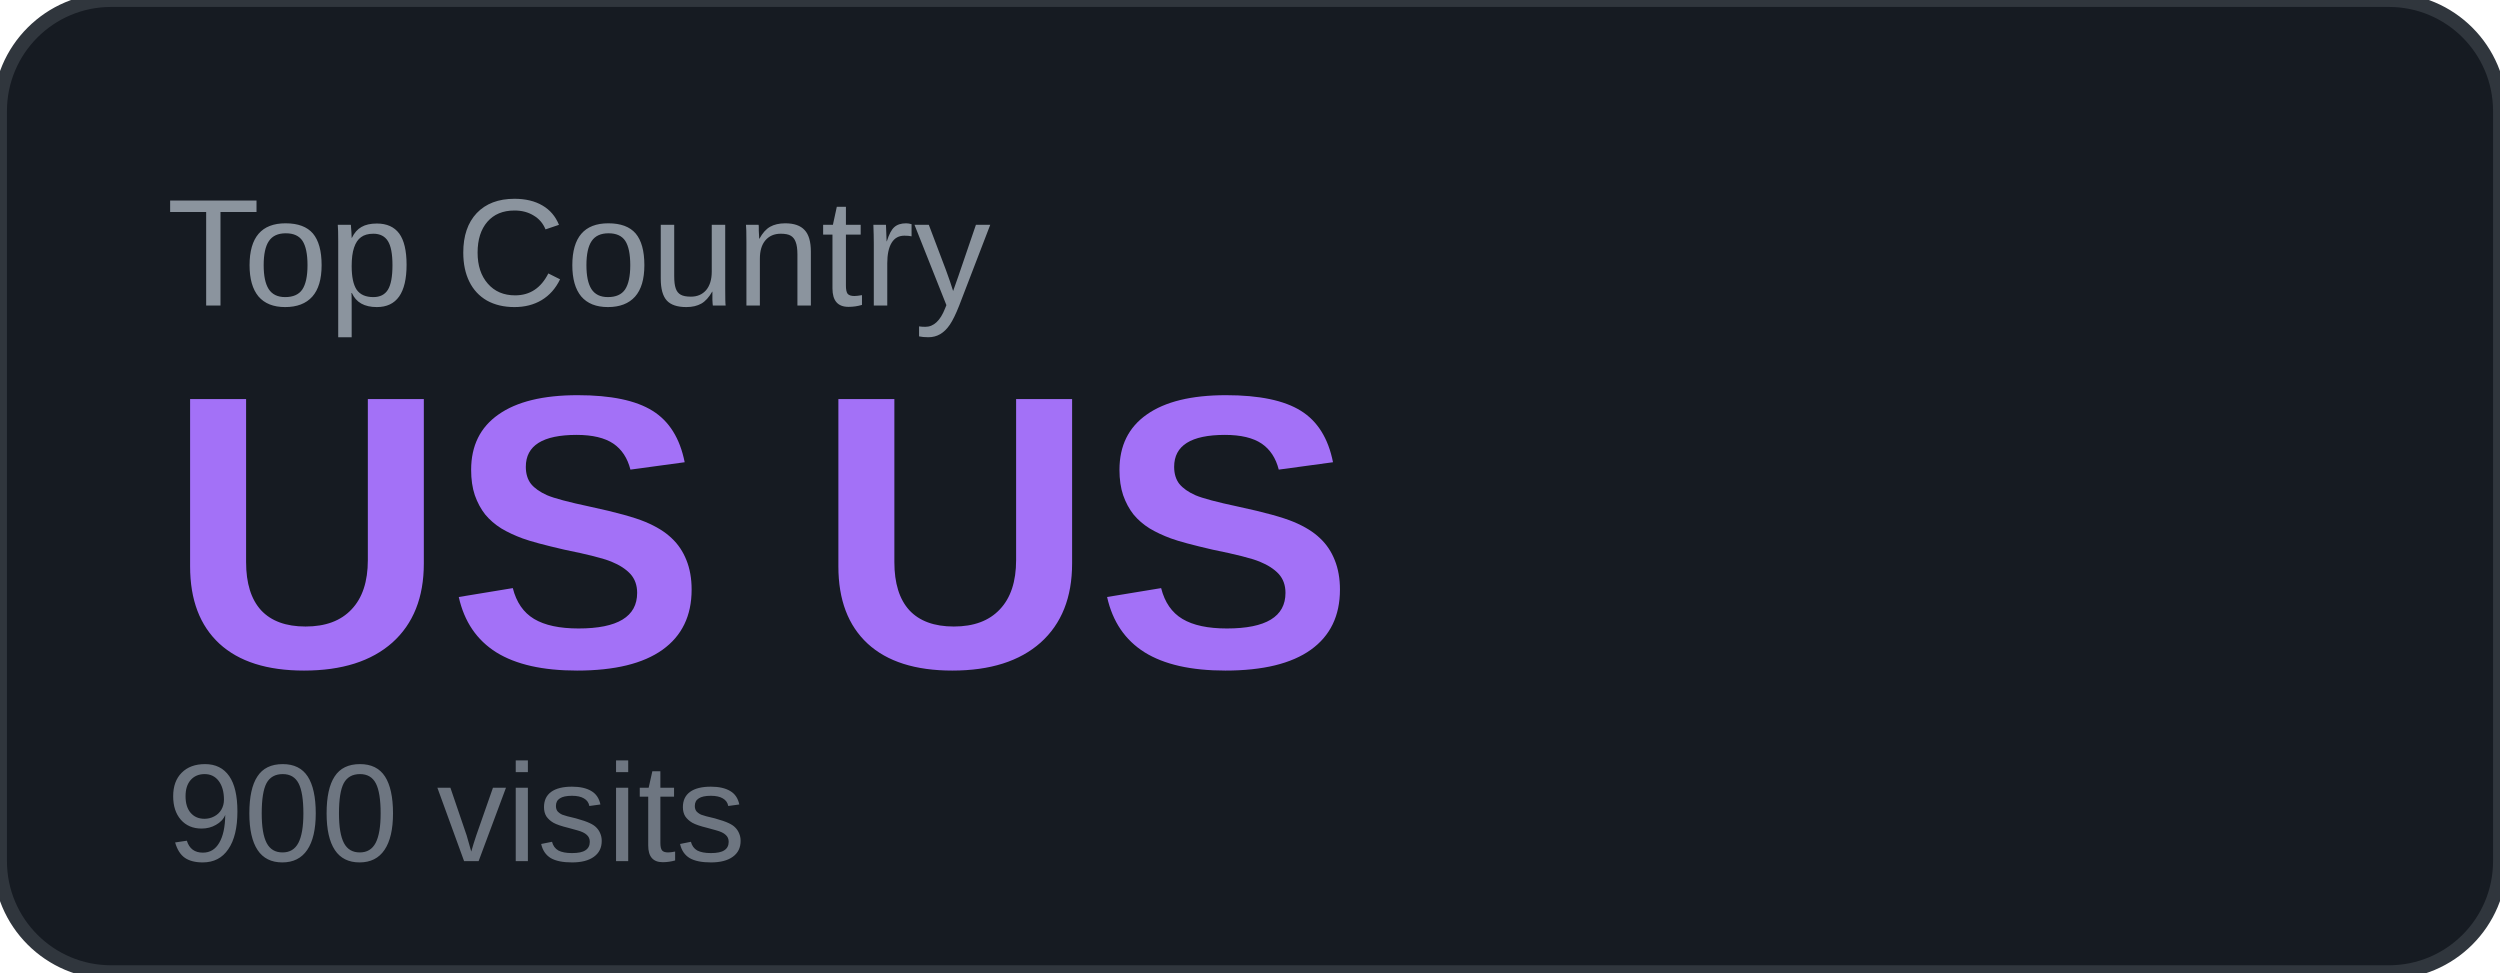
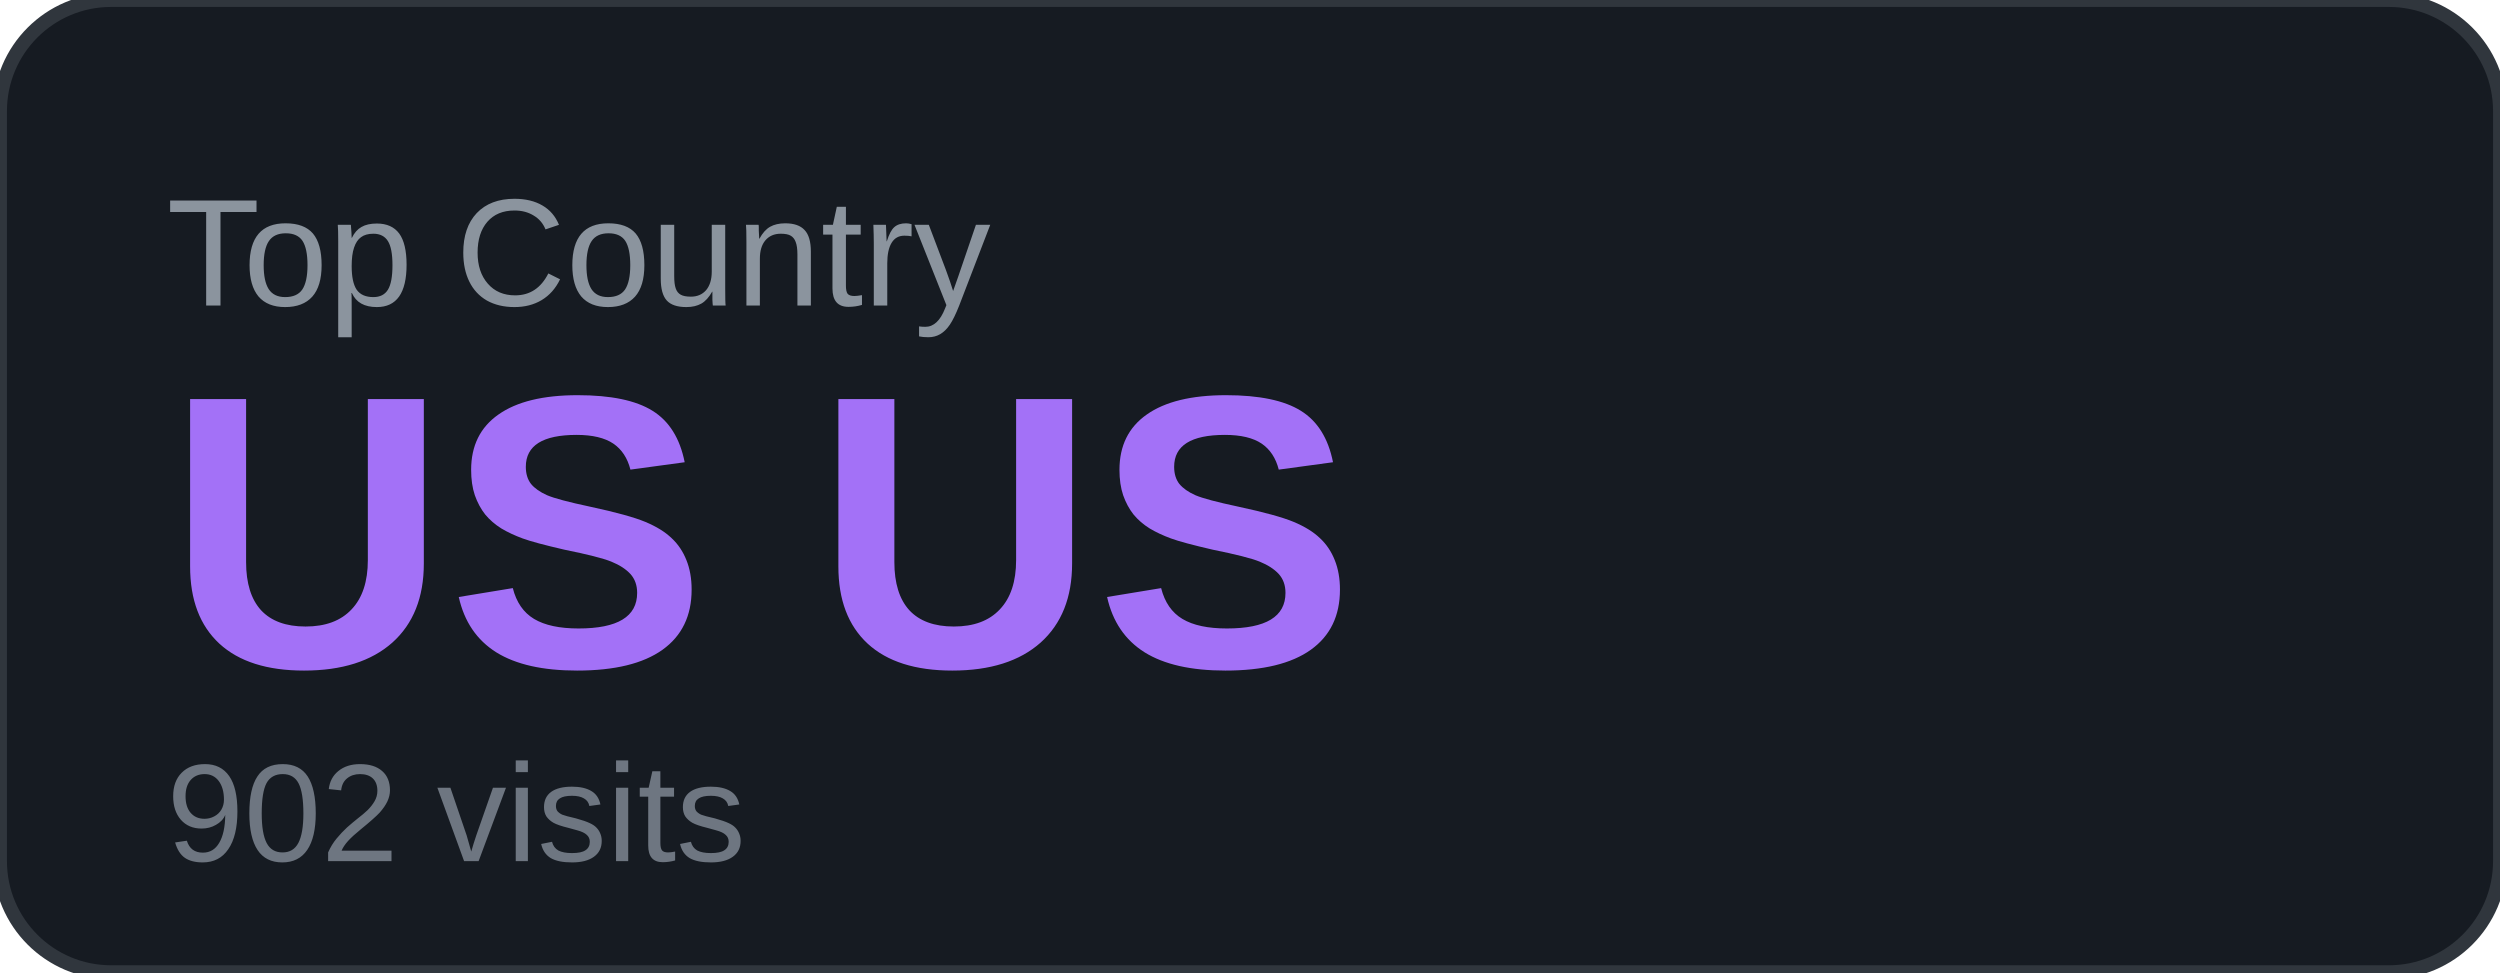
<svg xmlns="http://www.w3.org/2000/svg" width="180" height="70" viewBox="0 0 180 70">
  <rect width="180" height="70" rx="8" fill="#161b22" />
  <rect width="180" height="70" rx="8" fill="none" stroke="#30363d" stroke-width="1" />
  <text x="12" y="22" font-family="Arial, sans-serif" font-size="11" fill="#8b949e" text-transform="uppercase">Top Country</text>
  <text x="12" y="48" font-family="Arial, sans-serif" font-size="28" font-weight="700" fill="#a371f7">US US</text>
-   <text x="12" y="62" font-family="Arial, sans-serif" font-size="10" fill="#6e7681">900 visits</text>
+   <text x="12" y="62" font-family="Arial, sans-serif" font-size="10" fill="#6e7681">902 visits</text>
</svg>
